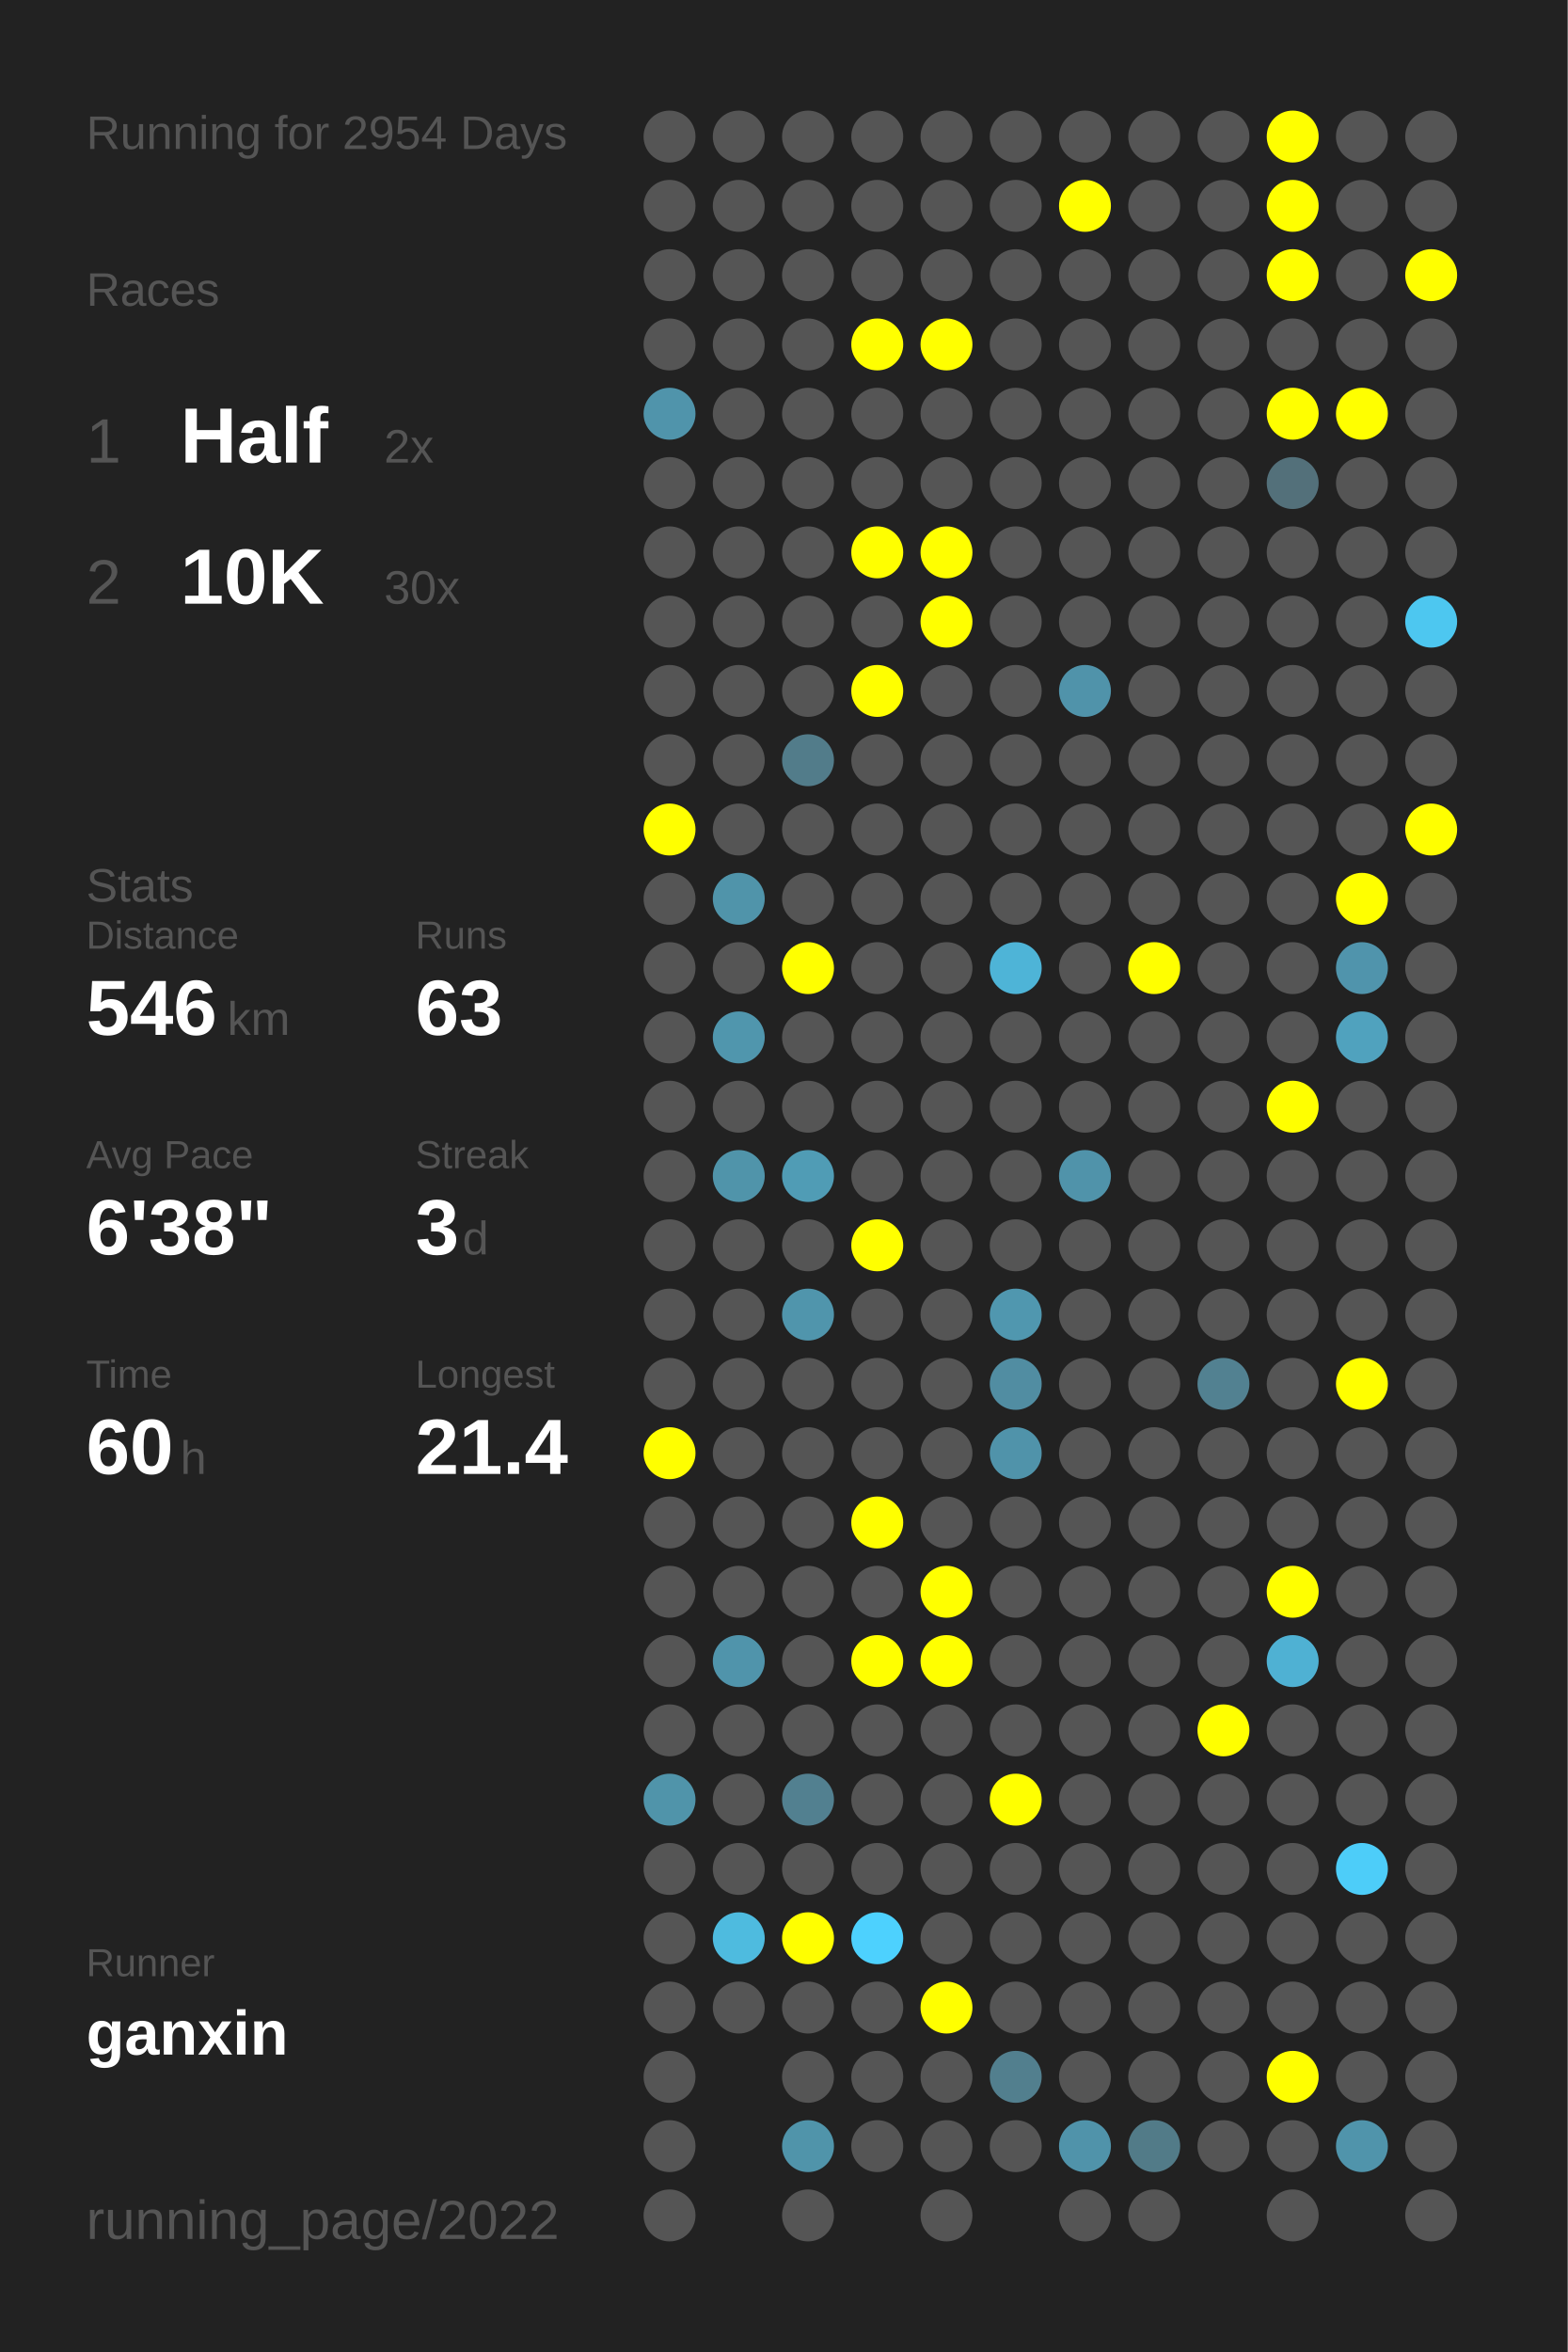
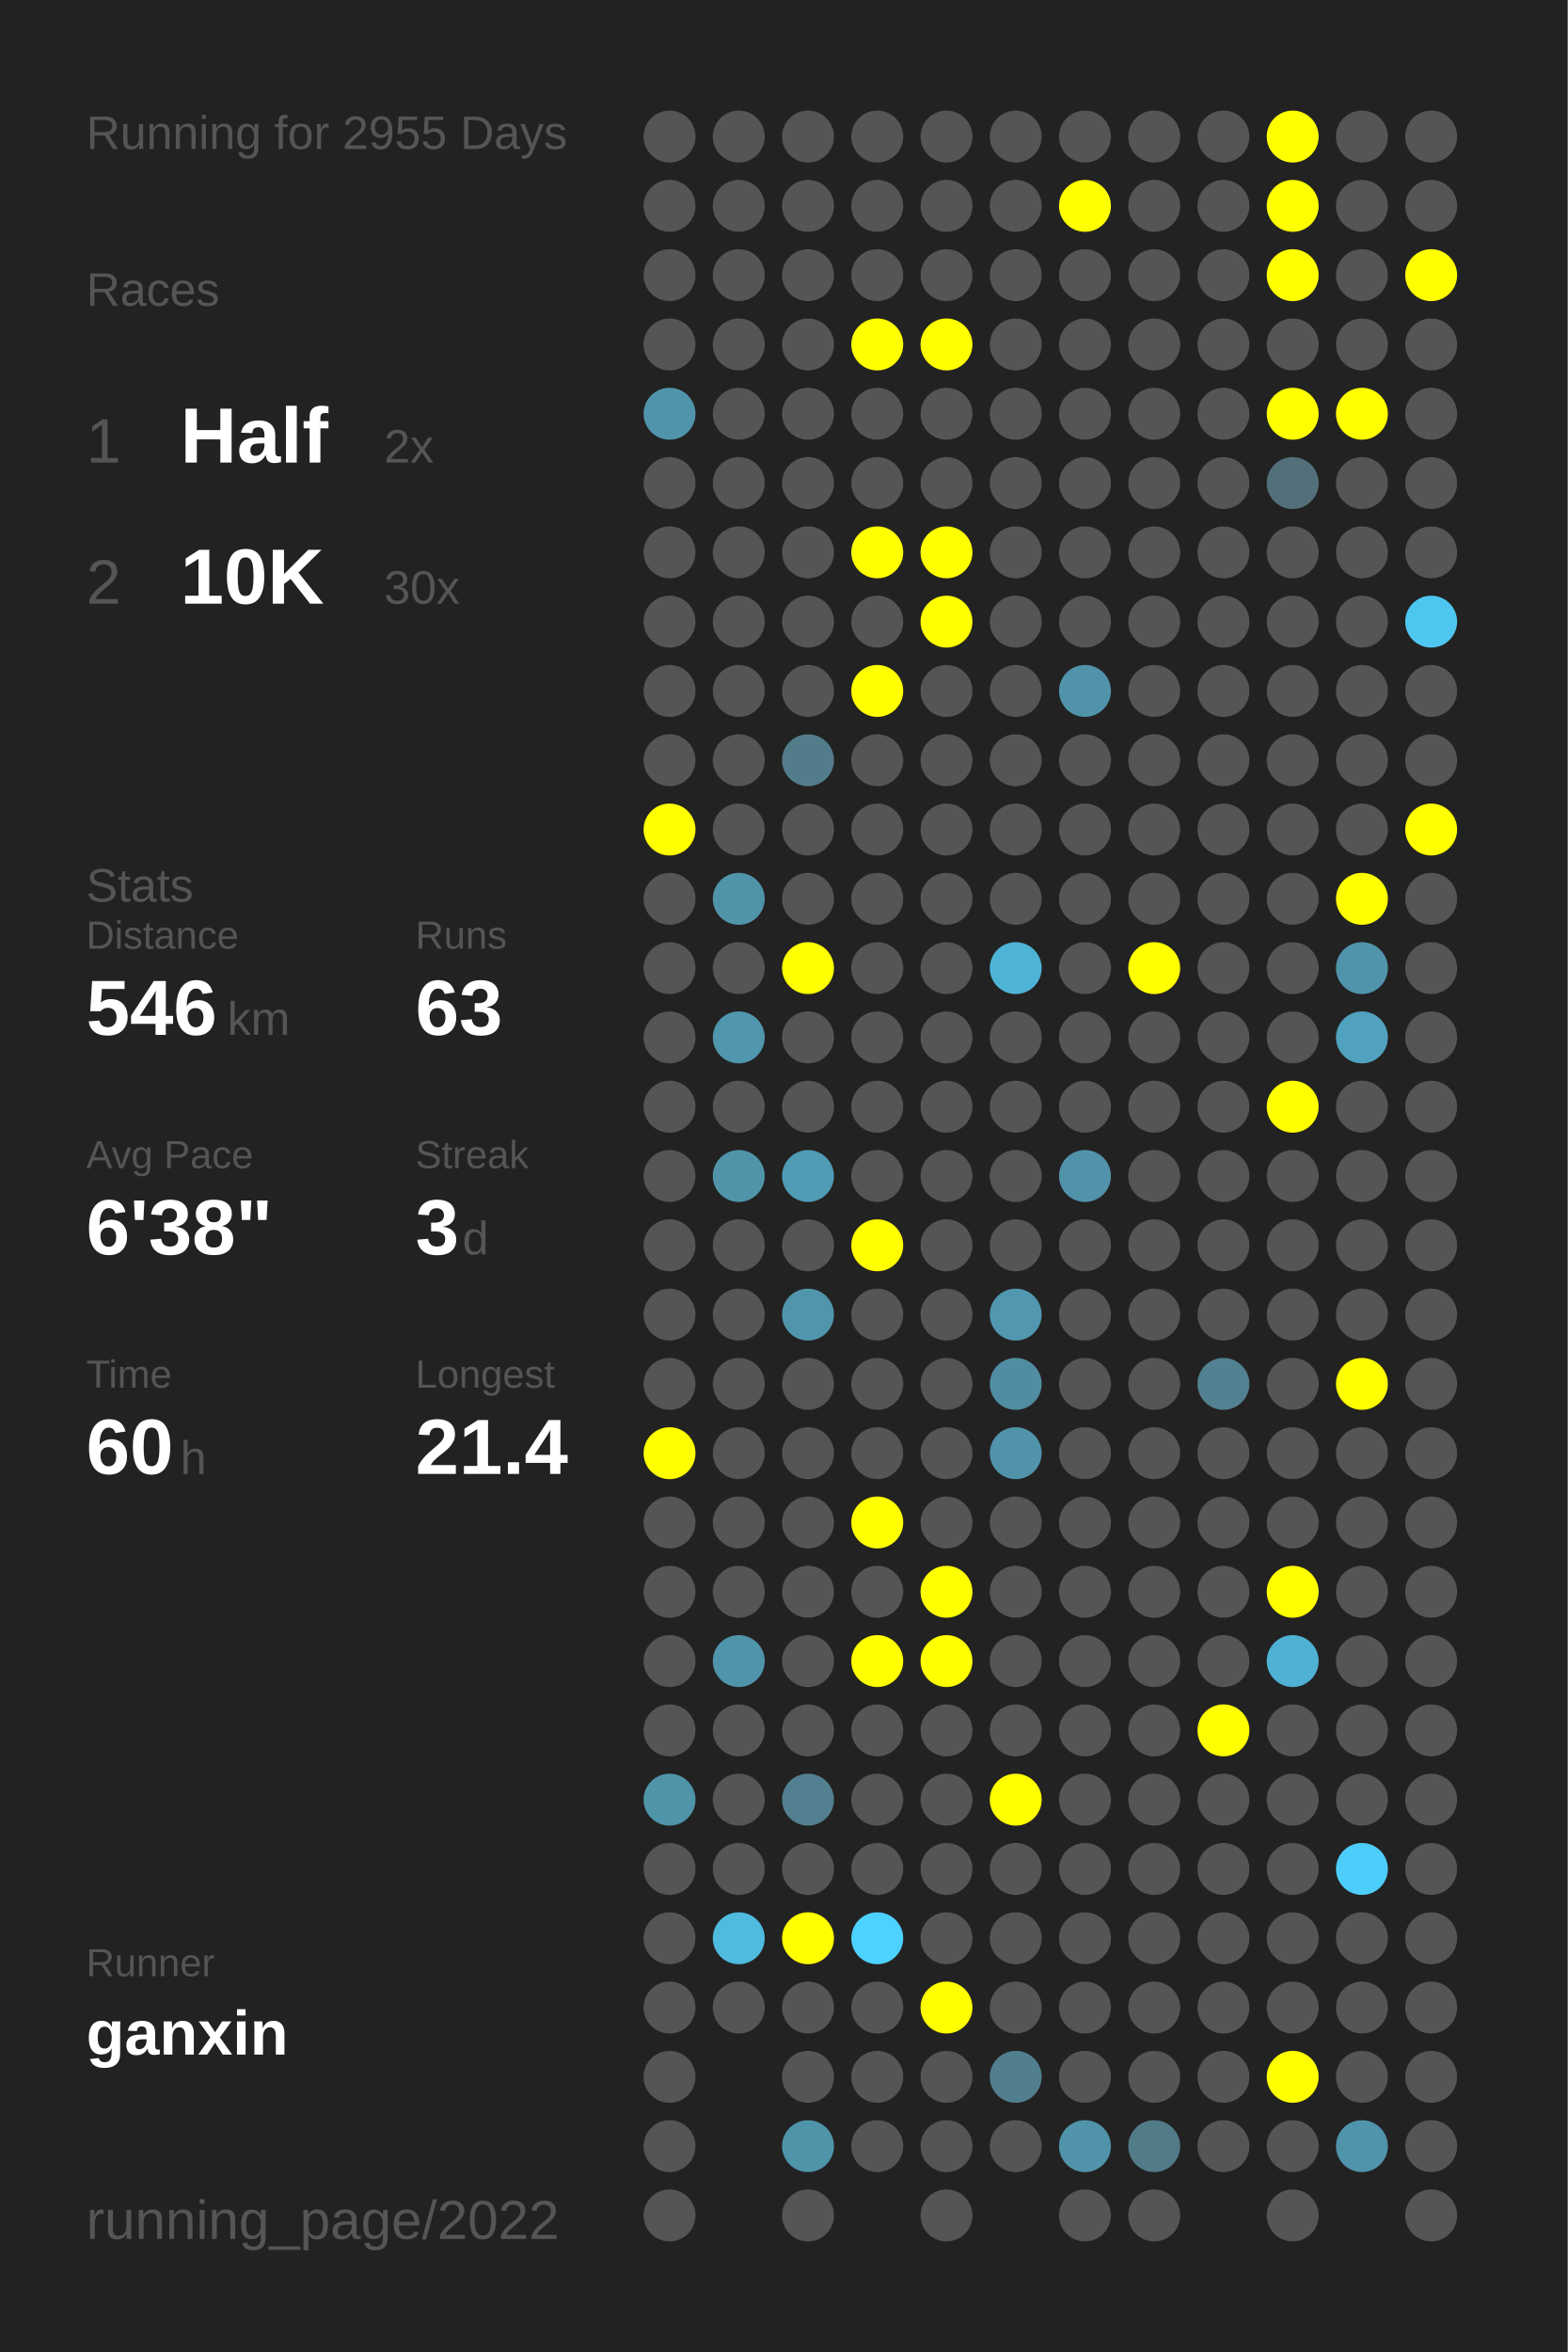
<svg xmlns="http://www.w3.org/2000/svg" baseProfile="full" height="300mm" version="1.1" viewBox="0,0,200,300" width="200mm">
  <defs />
  <rect fill="#222222" height="300" width="200" x="0" y="0" />
-   <text fill="#555555" style="font-size:6px; font-family:Arial;" x="11" y="19">Running for 2954 Days</text>
+   <text fill="#555555" style="font-size:6px; font-family:Arial;" x="11" y="19">Running for 2955 Days</text>
  <text fill="#555555" style="font-size:6px; font-family:Arial;" x="11" y="39">Races</text>
  <text fill="#555555" style="font-size:8px; font-family:Arial;" x="11" y="59">1</text>
  <text fill="#FFFFFF" style="font-size:10px; font-family:Arial; font-weight:bold;" x="23" y="59">Half</text>
  <text fill="#555555" style="font-size:6px; font-family:Arial;" x="49" y="59">2x</text>
  <text fill="#555555" style="font-size:8px; font-family:Arial;" x="11" y="77">2</text>
  <text fill="#FFFFFF" style="font-size:10px; font-family:Arial; font-weight:bold;" x="23" y="77">10K</text>
  <text fill="#555555" style="font-size:6px; font-family:Arial;" x="49" y="77">30x</text>
  <text fill="#555555" style="font-size:6px; font-family:Arial;" x="11" y="115">Stats</text>
  <text fill="#555555" style="font-size:5px; font-family:Arial;" x="11" y="121">Distance</text>
  <text fill="#FFFFFF" style="font-size:10px; font-family:Arial; font-weight:bold;" x="11" y="132">546</text>
  <text fill="#555555" style="font-size:6px; font-family:Arial;" x="29" y="132">km</text>
  <text fill="#555555" style="font-size:5px; font-family:Arial;" x="53" y="121">Runs</text>
  <text fill="#FFFFFF" style="font-size:10px; font-family:Arial; font-weight:bold;" x="53" y="132">63</text>
  <text fill="#555555" style="font-size:5px; font-family:Arial;" x="11" y="149">Avg Pace</text>
  <text fill="#FFFFFF" style="font-size:10px; font-family:Arial; font-weight:bold;" x="11" y="160">6'38"</text>
  <text fill="#555555" style="font-size:5px; font-family:Arial;" x="53" y="149">Streak</text>
  <text fill="#FFFFFF" style="font-size:10px; font-family:Arial; font-weight:bold;" x="53" y="160">3</text>
  <text fill="#555555" style="font-size:6px; font-family:Arial;" x="59" y="160">d</text>
  <text fill="#555555" style="font-size:5px; font-family:Arial;" x="11" y="177">Time</text>
  <text fill="#FFFFFF" style="font-size:10px; font-family:Arial; font-weight:bold;" x="11" y="188">60</text>
  <text fill="#555555" style="font-size:6px; font-family:Arial;" x="23" y="188">h</text>
  <text fill="#555555" style="font-size:5px; font-family:Arial;" x="53" y="177">Longest</text>
  <text fill="#FFFFFF" style="font-size:10px; font-family:Arial; font-weight:bold;" x="53" y="188">21.4</text>
  <text fill="#555555" style="font-size:5px; font-family:Arial;" x="11" y="252.065">Runner</text>
  <text fill="#FFFFFF" style="font-size:8px; font-family:Arial; font-weight:bold;" x="11" y="262.065">ganxin</text>
  <text fill="#555555" style="font-size:7px; font-family:Arial;" x="11" y="285.581">running_page/2022</text>
  <circle cx="85.417" cy="17.419" fill="#555555" r="3.312" />
  <circle cx="85.417" cy="26.258" fill="#555555" r="3.312" />
  <circle cx="85.417" cy="35.097" fill="#555555" r="3.312" />
  <circle cx="85.417" cy="43.935" fill="#555555" r="3.312" />
  <circle cx="85.417" cy="52.774" fill="#5094ab" r="3.312" />
  <circle cx="85.417" cy="61.613" fill="#555555" r="3.312" />
  <circle cx="85.417" cy="70.452" fill="#555555" r="3.312" />
  <circle cx="85.417" cy="79.29" fill="#555555" r="3.312" />
  <circle cx="85.417" cy="88.129" fill="#555555" r="3.312" />
  <circle cx="85.417" cy="96.968" fill="#555555" r="3.312" />
  <circle cx="85.417" cy="105.806" fill="#FFFF00" r="3.312" />
  <circle cx="85.417" cy="114.645" fill="#555555" r="3.312" />
  <circle cx="85.417" cy="123.484" fill="#555555" r="3.312" />
  <circle cx="85.417" cy="132.323" fill="#555555" r="3.312" />
  <circle cx="85.417" cy="141.161" fill="#555555" r="3.312" />
  <circle cx="85.417" cy="150" fill="#555555" r="3.312" />
  <circle cx="85.417" cy="158.839" fill="#555555" r="3.312" />
  <circle cx="85.417" cy="167.677" fill="#555555" r="3.312" />
  <circle cx="85.417" cy="176.516" fill="#555555" r="3.312" />
  <circle cx="85.417" cy="185.355" fill="#FFFF00" r="3.312" />
  <circle cx="85.417" cy="194.194" fill="#555555" r="3.312" />
  <circle cx="85.417" cy="203.032" fill="#555555" r="3.312" />
  <circle cx="85.417" cy="211.871" fill="#555555" r="3.312" />
  <circle cx="85.417" cy="220.71" fill="#555555" r="3.312" />
  <circle cx="85.417" cy="229.548" fill="#5094aa" r="3.312" />
  <circle cx="85.417" cy="238.387" fill="#555555" r="3.312" />
  <circle cx="85.417" cy="247.226" fill="#555555" r="3.312" />
  <circle cx="85.417" cy="256.065" fill="#555555" r="3.312" />
  <circle cx="85.417" cy="264.903" fill="#555555" r="3.312" />
  <circle cx="85.417" cy="273.742" fill="#555555" r="3.312" />
  <circle cx="85.417" cy="282.581" fill="#555555" r="3.312" />
  <circle cx="94.25" cy="17.419" fill="#555555" r="3.312" />
  <circle cx="94.25" cy="26.258" fill="#555555" r="3.312" />
  <circle cx="94.25" cy="35.097" fill="#555555" r="3.312" />
  <circle cx="94.25" cy="43.935" fill="#555555" r="3.312" />
  <circle cx="94.25" cy="52.774" fill="#555555" r="3.312" />
  <circle cx="94.25" cy="61.613" fill="#555555" r="3.312" />
  <circle cx="94.25" cy="70.452" fill="#555555" r="3.312" />
  <circle cx="94.25" cy="79.29" fill="#555555" r="3.312" />
  <circle cx="94.25" cy="88.129" fill="#555555" r="3.312" />
  <circle cx="94.25" cy="96.968" fill="#555555" r="3.312" />
  <circle cx="94.25" cy="105.806" fill="#555555" r="3.312" />
  <circle cx="94.25" cy="114.645" fill="#5094aa" r="3.312" />
  <circle cx="94.25" cy="123.484" fill="#555555" r="3.312" />
  <circle cx="94.25" cy="132.323" fill="#5096ad" r="3.312" />
  <circle cx="94.25" cy="141.161" fill="#555555" r="3.312" />
  <circle cx="94.25" cy="150" fill="#5094aa" r="3.312" />
  <circle cx="94.25" cy="158.839" fill="#555555" r="3.312" />
  <circle cx="94.25" cy="167.677" fill="#555555" r="3.312" />
  <circle cx="94.25" cy="176.516" fill="#555555" r="3.312" />
  <circle cx="94.25" cy="185.355" fill="#555555" r="3.312" />
  <circle cx="94.25" cy="194.194" fill="#555555" r="3.312" />
  <circle cx="94.25" cy="203.032" fill="#555555" r="3.312" />
  <circle cx="94.25" cy="211.871" fill="#5094ab" r="3.312" />
  <circle cx="94.25" cy="220.71" fill="#555555" r="3.312" />
  <circle cx="94.25" cy="229.548" fill="#555555" r="3.312" />
  <circle cx="94.25" cy="238.387" fill="#555555" r="3.312" />
  <circle cx="94.25" cy="247.226" fill="#4ebbdf" r="3.312" />
  <circle cx="94.25" cy="256.065" fill="#555555" r="3.312" />
  <circle cx="103.083" cy="17.419" fill="#555555" r="3.312" />
  <circle cx="103.083" cy="26.258" fill="#555555" r="3.312" />
  <circle cx="103.083" cy="35.097" fill="#555555" r="3.312" />
  <circle cx="103.083" cy="43.935" fill="#555555" r="3.312" />
  <circle cx="103.083" cy="52.774" fill="#555555" r="3.312" />
  <circle cx="103.083" cy="61.613" fill="#555555" r="3.312" />
  <circle cx="103.083" cy="70.452" fill="#555555" r="3.312" />
  <circle cx="103.083" cy="79.29" fill="#555555" r="3.312" />
  <circle cx="103.083" cy="88.129" fill="#555555" r="3.312" />
  <circle cx="103.083" cy="96.968" fill="#527c8a" r="3.312" />
  <circle cx="103.083" cy="105.806" fill="#555555" r="3.312" />
  <circle cx="103.083" cy="114.645" fill="#555555" r="3.312" />
  <circle cx="103.083" cy="123.484" fill="#FFFF00" r="3.312" />
  <circle cx="103.083" cy="132.323" fill="#555555" r="3.312" />
  <circle cx="103.083" cy="141.161" fill="#555555" r="3.312" />
  <circle cx="103.083" cy="150" fill="#509cb5" r="3.312" />
  <circle cx="103.083" cy="158.839" fill="#555555" r="3.312" />
  <circle cx="103.083" cy="167.677" fill="#5095ac" r="3.312" />
  <circle cx="103.083" cy="176.516" fill="#555555" r="3.312" />
  <circle cx="103.083" cy="185.355" fill="#555555" r="3.312" />
  <circle cx="103.083" cy="194.194" fill="#555555" r="3.312" />
  <circle cx="103.083" cy="203.032" fill="#555555" r="3.312" />
  <circle cx="103.083" cy="211.871" fill="#555555" r="3.312" />
  <circle cx="103.083" cy="220.71" fill="#555555" r="3.312" />
  <circle cx="103.083" cy="229.548" fill="#528090" r="3.312" />
  <circle cx="103.083" cy="238.387" fill="#555555" r="3.312" />
  <circle cx="103.083" cy="247.226" fill="#FFFF00" r="3.312" />
  <circle cx="103.083" cy="256.065" fill="#555555" r="3.312" />
  <circle cx="103.083" cy="264.903" fill="#555555" r="3.312" />
  <circle cx="103.083" cy="273.742" fill="#5094aa" r="3.312" />
  <circle cx="103.083" cy="282.581" fill="#555555" r="3.312" />
  <circle cx="111.917" cy="17.419" fill="#555555" r="3.312" />
  <circle cx="111.917" cy="26.258" fill="#555555" r="3.312" />
  <circle cx="111.917" cy="35.097" fill="#555555" r="3.312" />
  <circle cx="111.917" cy="43.935" fill="#FFFF00" r="3.312" />
  <circle cx="111.917" cy="52.774" fill="#555555" r="3.312" />
  <circle cx="111.917" cy="61.613" fill="#555555" r="3.312" />
  <circle cx="111.917" cy="70.452" fill="#FFFF00" r="3.312" />
  <circle cx="111.917" cy="79.29" fill="#555555" r="3.312" />
  <circle cx="111.917" cy="88.129" fill="#FFFF00" r="3.312" />
  <circle cx="111.917" cy="96.968" fill="#555555" r="3.312" />
  <circle cx="111.917" cy="105.806" fill="#555555" r="3.312" />
  <circle cx="111.917" cy="114.645" fill="#555555" r="3.312" />
  <circle cx="111.917" cy="123.484" fill="#555555" r="3.312" />
  <circle cx="111.917" cy="132.323" fill="#555555" r="3.312" />
  <circle cx="111.917" cy="141.161" fill="#555555" r="3.312" />
  <circle cx="111.917" cy="150" fill="#555555" r="3.312" />
  <circle cx="111.917" cy="158.839" fill="#FFFF00" r="3.312" />
  <circle cx="111.917" cy="167.677" fill="#555555" r="3.312" />
  <circle cx="111.917" cy="176.516" fill="#555555" r="3.312" />
  <circle cx="111.917" cy="185.355" fill="#555555" r="3.312" />
  <circle cx="111.917" cy="194.194" fill="#FFFF00" r="3.312" />
  <circle cx="111.917" cy="203.032" fill="#555555" r="3.312" />
  <circle cx="111.917" cy="211.871" fill="#FFFF00" r="3.312" />
  <circle cx="111.917" cy="220.71" fill="#555555" r="3.312" />
  <circle cx="111.917" cy="229.548" fill="#555555" r="3.312" />
  <circle cx="111.917" cy="238.387" fill="#555555" r="3.312" />
  <circle cx="111.917" cy="247.226" fill="#4dd1fe" r="3.312" />
  <circle cx="111.917" cy="256.065" fill="#555555" r="3.312" />
  <circle cx="111.917" cy="264.903" fill="#555555" r="3.312" />
  <circle cx="111.917" cy="273.742" fill="#555555" r="3.312" />
  <circle cx="120.75" cy="17.419" fill="#555555" r="3.312" />
  <circle cx="120.75" cy="26.258" fill="#555555" r="3.312" />
  <circle cx="120.75" cy="35.097" fill="#555555" r="3.312" />
  <circle cx="120.75" cy="43.935" fill="#FFFF00" r="3.312" />
  <circle cx="120.75" cy="52.774" fill="#555555" r="3.312" />
  <circle cx="120.75" cy="61.613" fill="#555555" r="3.312" />
  <circle cx="120.75" cy="70.452" fill="#FFFF00" r="3.312" />
  <circle cx="120.75" cy="79.29" fill="#FFFF00" r="3.312" />
  <circle cx="120.75" cy="88.129" fill="#555555" r="3.312" />
  <circle cx="120.75" cy="96.968" fill="#555555" r="3.312" />
  <circle cx="120.75" cy="105.806" fill="#555555" r="3.312" />
  <circle cx="120.75" cy="114.645" fill="#555555" r="3.312" />
  <circle cx="120.75" cy="123.484" fill="#555555" r="3.312" />
  <circle cx="120.75" cy="132.323" fill="#555555" r="3.312" />
  <circle cx="120.75" cy="141.161" fill="#555555" r="3.312" />
  <circle cx="120.75" cy="150" fill="#555555" r="3.312" />
  <circle cx="120.75" cy="158.839" fill="#555555" r="3.312" />
  <circle cx="120.75" cy="167.677" fill="#555555" r="3.312" />
  <circle cx="120.75" cy="176.516" fill="#555555" r="3.312" />
  <circle cx="120.75" cy="185.355" fill="#555555" r="3.312" />
  <circle cx="120.75" cy="194.194" fill="#555555" r="3.312" />
  <circle cx="120.75" cy="203.032" fill="#FFFF00" r="3.312" />
  <circle cx="120.75" cy="211.871" fill="#FFFF00" r="3.312" />
  <circle cx="120.75" cy="220.71" fill="#555555" r="3.312" />
  <circle cx="120.75" cy="229.548" fill="#555555" r="3.312" />
  <circle cx="120.75" cy="238.387" fill="#555555" r="3.312" />
  <circle cx="120.75" cy="247.226" fill="#555555" r="3.312" />
  <circle cx="120.75" cy="256.065" fill="#FFFF00" r="3.312" />
  <circle cx="120.75" cy="264.903" fill="#555555" r="3.312" />
  <circle cx="120.75" cy="273.742" fill="#555555" r="3.312" />
  <circle cx="120.75" cy="282.581" fill="#555555" r="3.312" />
  <circle cx="129.583" cy="17.419" fill="#555555" r="3.312" />
  <circle cx="129.583" cy="26.258" fill="#555555" r="3.312" />
  <circle cx="129.583" cy="35.097" fill="#555555" r="3.312" />
  <circle cx="129.583" cy="43.935" fill="#555555" r="3.312" />
  <circle cx="129.583" cy="52.774" fill="#555555" r="3.312" />
  <circle cx="129.583" cy="61.613" fill="#555555" r="3.312" />
  <circle cx="129.583" cy="70.452" fill="#555555" r="3.312" />
  <circle cx="129.583" cy="79.29" fill="#555555" r="3.312" />
  <circle cx="129.583" cy="88.129" fill="#555555" r="3.312" />
  <circle cx="129.583" cy="96.968" fill="#555555" r="3.312" />
  <circle cx="129.583" cy="105.806" fill="#555555" r="3.312" />
  <circle cx="129.583" cy="114.645" fill="#555555" r="3.312" />
  <circle cx="129.583" cy="123.484" fill="#4eb4d7" r="3.312" />
  <circle cx="129.583" cy="132.323" fill="#555555" r="3.312" />
  <circle cx="129.583" cy="141.161" fill="#555555" r="3.312" />
  <circle cx="129.583" cy="150" fill="#555555" r="3.312" />
  <circle cx="129.583" cy="158.839" fill="#555555" r="3.312" />
  <circle cx="129.583" cy="167.677" fill="#5097af" r="3.312" />
  <circle cx="129.583" cy="176.516" fill="#518da2" r="3.312" />
  <circle cx="129.583" cy="185.355" fill="#5093aa" r="3.312" />
  <circle cx="129.583" cy="194.194" fill="#555555" r="3.312" />
  <circle cx="129.583" cy="203.032" fill="#555555" r="3.312" />
  <circle cx="129.583" cy="211.871" fill="#555555" r="3.312" />
  <circle cx="129.583" cy="220.71" fill="#555555" r="3.312" />
  <circle cx="129.583" cy="229.548" fill="#FFFF00" r="3.312" />
  <circle cx="129.583" cy="238.387" fill="#555555" r="3.312" />
  <circle cx="129.583" cy="247.226" fill="#555555" r="3.312" />
  <circle cx="129.583" cy="256.065" fill="#555555" r="3.312" />
  <circle cx="129.583" cy="264.903" fill="#527f8e" r="3.312" />
  <circle cx="129.583" cy="273.742" fill="#555555" r="3.312" />
  <circle cx="138.417" cy="17.419" fill="#555555" r="3.312" />
  <circle cx="138.417" cy="26.258" fill="#FFFF00" r="3.312" />
  <circle cx="138.417" cy="35.097" fill="#555555" r="3.312" />
  <circle cx="138.417" cy="43.935" fill="#555555" r="3.312" />
  <circle cx="138.417" cy="52.774" fill="#555555" r="3.312" />
  <circle cx="138.417" cy="61.613" fill="#555555" r="3.312" />
  <circle cx="138.417" cy="70.452" fill="#555555" r="3.312" />
  <circle cx="138.417" cy="79.29" fill="#555555" r="3.312" />
  <circle cx="138.417" cy="88.129" fill="#5093aa" r="3.312" />
  <circle cx="138.417" cy="96.968" fill="#555555" r="3.312" />
  <circle cx="138.417" cy="105.806" fill="#555555" r="3.312" />
  <circle cx="138.417" cy="114.645" fill="#555555" r="3.312" />
  <circle cx="138.417" cy="123.484" fill="#555555" r="3.312" />
  <circle cx="138.417" cy="132.323" fill="#555555" r="3.312" />
  <circle cx="138.417" cy="141.161" fill="#555555" r="3.312" />
  <circle cx="138.417" cy="150" fill="#5093aa" r="3.312" />
  <circle cx="138.417" cy="158.839" fill="#555555" r="3.312" />
  <circle cx="138.417" cy="167.677" fill="#555555" r="3.312" />
  <circle cx="138.417" cy="176.516" fill="#555555" r="3.312" />
  <circle cx="138.417" cy="185.355" fill="#555555" r="3.312" />
  <circle cx="138.417" cy="194.194" fill="#555555" r="3.312" />
  <circle cx="138.417" cy="203.032" fill="#555555" r="3.312" />
  <circle cx="138.417" cy="211.871" fill="#555555" r="3.312" />
  <circle cx="138.417" cy="220.71" fill="#555555" r="3.312" />
  <circle cx="138.417" cy="229.548" fill="#555555" r="3.312" />
  <circle cx="138.417" cy="238.387" fill="#555555" r="3.312" />
  <circle cx="138.417" cy="247.226" fill="#555555" r="3.312" />
  <circle cx="138.417" cy="256.065" fill="#555555" r="3.312" />
  <circle cx="138.417" cy="264.903" fill="#555555" r="3.312" />
  <circle cx="138.417" cy="273.742" fill="#5093aa" r="3.312" />
  <circle cx="138.417" cy="282.581" fill="#555555" r="3.312" />
  <circle cx="147.25" cy="17.419" fill="#555555" r="3.312" />
  <circle cx="147.25" cy="26.258" fill="#555555" r="3.312" />
  <circle cx="147.25" cy="35.097" fill="#555555" r="3.312" />
  <circle cx="147.25" cy="43.935" fill="#555555" r="3.312" />
  <circle cx="147.25" cy="52.774" fill="#555555" r="3.312" />
  <circle cx="147.25" cy="61.613" fill="#555555" r="3.312" />
  <circle cx="147.25" cy="70.452" fill="#555555" r="3.312" />
  <circle cx="147.25" cy="79.29" fill="#555555" r="3.312" />
  <circle cx="147.25" cy="88.129" fill="#555555" r="3.312" />
  <circle cx="147.25" cy="96.968" fill="#555555" r="3.312" />
  <circle cx="147.25" cy="105.806" fill="#555555" r="3.312" />
  <circle cx="147.25" cy="114.645" fill="#555555" r="3.312" />
  <circle cx="147.25" cy="123.484" fill="#FFFF00" r="3.312" />
  <circle cx="147.25" cy="132.323" fill="#555555" r="3.312" />
  <circle cx="147.25" cy="141.161" fill="#555555" r="3.312" />
  <circle cx="147.25" cy="150" fill="#555555" r="3.312" />
  <circle cx="147.25" cy="158.839" fill="#555555" r="3.312" />
  <circle cx="147.25" cy="167.677" fill="#555555" r="3.312" />
  <circle cx="147.25" cy="176.516" fill="#555555" r="3.312" />
  <circle cx="147.25" cy="185.355" fill="#555555" r="3.312" />
  <circle cx="147.25" cy="194.194" fill="#555555" r="3.312" />
  <circle cx="147.25" cy="203.032" fill="#555555" r="3.312" />
  <circle cx="147.25" cy="211.871" fill="#555555" r="3.312" />
  <circle cx="147.25" cy="220.71" fill="#555555" r="3.312" />
  <circle cx="147.25" cy="229.548" fill="#555555" r="3.312" />
  <circle cx="147.25" cy="238.387" fill="#555555" r="3.312" />
  <circle cx="147.25" cy="247.226" fill="#555555" r="3.312" />
  <circle cx="147.25" cy="256.065" fill="#555555" r="3.312" />
  <circle cx="147.25" cy="264.903" fill="#555555" r="3.312" />
  <circle cx="147.25" cy="273.742" fill="#527b88" r="3.312" />
  <circle cx="147.25" cy="282.581" fill="#555555" r="3.312" />
  <circle cx="156.083" cy="17.419" fill="#555555" r="3.312" />
  <circle cx="156.083" cy="26.258" fill="#555555" r="3.312" />
  <circle cx="156.083" cy="35.097" fill="#555555" r="3.312" />
  <circle cx="156.083" cy="43.935" fill="#555555" r="3.312" />
  <circle cx="156.083" cy="52.774" fill="#555555" r="3.312" />
  <circle cx="156.083" cy="61.613" fill="#555555" r="3.312" />
  <circle cx="156.083" cy="70.452" fill="#555555" r="3.312" />
  <circle cx="156.083" cy="79.29" fill="#555555" r="3.312" />
  <circle cx="156.083" cy="88.129" fill="#555555" r="3.312" />
  <circle cx="156.083" cy="96.968" fill="#555555" r="3.312" />
  <circle cx="156.083" cy="105.806" fill="#555555" r="3.312" />
  <circle cx="156.083" cy="114.645" fill="#555555" r="3.312" />
  <circle cx="156.083" cy="123.484" fill="#555555" r="3.312" />
  <circle cx="156.083" cy="132.323" fill="#555555" r="3.312" />
  <circle cx="156.083" cy="141.161" fill="#555555" r="3.312" />
  <circle cx="156.083" cy="150" fill="#555555" r="3.312" />
  <circle cx="156.083" cy="158.839" fill="#555555" r="3.312" />
  <circle cx="156.083" cy="167.677" fill="#555555" r="3.312" />
  <circle cx="156.083" cy="176.516" fill="#528191" r="3.312" />
  <circle cx="156.083" cy="185.355" fill="#555555" r="3.312" />
  <circle cx="156.083" cy="194.194" fill="#555555" r="3.312" />
  <circle cx="156.083" cy="203.032" fill="#555555" r="3.312" />
  <circle cx="156.083" cy="211.871" fill="#555555" r="3.312" />
  <circle cx="156.083" cy="220.71" fill="#FFFF00" r="3.312" />
  <circle cx="156.083" cy="229.548" fill="#555555" r="3.312" />
  <circle cx="156.083" cy="238.387" fill="#555555" r="3.312" />
  <circle cx="156.083" cy="247.226" fill="#555555" r="3.312" />
  <circle cx="156.083" cy="256.065" fill="#555555" r="3.312" />
  <circle cx="156.083" cy="264.903" fill="#555555" r="3.312" />
  <circle cx="156.083" cy="273.742" fill="#555555" r="3.312" />
  <circle cx="164.917" cy="17.419" fill="#FFFF00" r="3.312" />
  <circle cx="164.917" cy="26.258" fill="#FFFF00" r="3.312" />
  <circle cx="164.917" cy="35.097" fill="#FFFF00" r="3.312" />
  <circle cx="164.917" cy="43.935" fill="#555555" r="3.312" />
  <circle cx="164.917" cy="52.774" fill="#FFFF00" r="3.312" />
  <circle cx="164.917" cy="61.613" fill="#53707a" r="3.312" />
  <circle cx="164.917" cy="70.452" fill="#555555" r="3.312" />
  <circle cx="164.917" cy="79.29" fill="#555555" r="3.312" />
  <circle cx="164.917" cy="88.129" fill="#555555" r="3.312" />
  <circle cx="164.917" cy="96.968" fill="#555555" r="3.312" />
  <circle cx="164.917" cy="105.806" fill="#555555" r="3.312" />
  <circle cx="164.917" cy="114.645" fill="#555555" r="3.312" />
  <circle cx="164.917" cy="123.484" fill="#555555" r="3.312" />
  <circle cx="164.917" cy="132.323" fill="#555555" r="3.312" />
  <circle cx="164.917" cy="141.161" fill="#FFFF00" r="3.312" />
  <circle cx="164.917" cy="150" fill="#555555" r="3.312" />
  <circle cx="164.917" cy="158.839" fill="#555555" r="3.312" />
  <circle cx="164.917" cy="167.677" fill="#555555" r="3.312" />
  <circle cx="164.917" cy="176.516" fill="#555555" r="3.312" />
  <circle cx="164.917" cy="185.355" fill="#555555" r="3.312" />
  <circle cx="164.917" cy="194.194" fill="#555555" r="3.312" />
  <circle cx="164.917" cy="203.032" fill="#FFFF00" r="3.312" />
  <circle cx="164.917" cy="211.871" fill="#4fb1d3" r="3.312" />
  <circle cx="164.917" cy="220.71" fill="#555555" r="3.312" />
  <circle cx="164.917" cy="229.548" fill="#555555" r="3.312" />
  <circle cx="164.917" cy="238.387" fill="#555555" r="3.312" />
  <circle cx="164.917" cy="247.226" fill="#555555" r="3.312" />
  <circle cx="164.917" cy="256.065" fill="#555555" r="3.312" />
  <circle cx="164.917" cy="264.903" fill="#FFFF00" r="3.312" />
  <circle cx="164.917" cy="273.742" fill="#555555" r="3.312" />
  <circle cx="164.917" cy="282.581" fill="#555555" r="3.312" />
  <circle cx="173.75" cy="17.419" fill="#555555" r="3.312" />
  <circle cx="173.75" cy="26.258" fill="#555555" r="3.312" />
  <circle cx="173.75" cy="35.097" fill="#555555" r="3.312" />
  <circle cx="173.75" cy="43.935" fill="#555555" r="3.312" />
  <circle cx="173.75" cy="52.774" fill="#FFFF00" r="3.312" />
  <circle cx="173.75" cy="61.613" fill="#555555" r="3.312" />
  <circle cx="173.75" cy="70.452" fill="#555555" r="3.312" />
  <circle cx="173.75" cy="79.29" fill="#555555" r="3.312" />
  <circle cx="173.75" cy="88.129" fill="#555555" r="3.312" />
  <circle cx="173.75" cy="96.968" fill="#555555" r="3.312" />
  <circle cx="173.75" cy="105.806" fill="#555555" r="3.312" />
  <circle cx="173.75" cy="114.645" fill="#FFFF00" r="3.312" />
  <circle cx="173.75" cy="123.484" fill="#5094ac" r="3.312" />
  <circle cx="173.75" cy="132.323" fill="#50a2be" r="3.312" />
  <circle cx="173.75" cy="141.161" fill="#555555" r="3.312" />
  <circle cx="173.75" cy="150" fill="#555555" r="3.312" />
  <circle cx="173.75" cy="158.839" fill="#555555" r="3.312" />
  <circle cx="173.75" cy="167.677" fill="#555555" r="3.312" />
  <circle cx="173.75" cy="176.516" fill="#FFFF00" r="3.312" />
  <circle cx="173.75" cy="185.355" fill="#555555" r="3.312" />
  <circle cx="173.75" cy="194.194" fill="#555555" r="3.312" />
  <circle cx="173.75" cy="203.032" fill="#555555" r="3.312" />
  <circle cx="173.75" cy="211.871" fill="#555555" r="3.312" />
  <circle cx="173.75" cy="220.71" fill="#555555" r="3.312" />
  <circle cx="173.75" cy="229.548" fill="#555555" r="3.312" />
  <circle cx="173.75" cy="238.387" fill="#4dcdf9" r="3.312" />
  <circle cx="173.75" cy="247.226" fill="#555555" r="3.312" />
  <circle cx="173.75" cy="256.065" fill="#555555" r="3.312" />
  <circle cx="173.75" cy="264.903" fill="#555555" r="3.312" />
  <circle cx="173.75" cy="273.742" fill="#5094ab" r="3.312" />
  <circle cx="182.583" cy="17.419" fill="#555555" r="3.312" />
  <circle cx="182.583" cy="26.258" fill="#555555" r="3.312" />
  <circle cx="182.583" cy="35.097" fill="#FFFF00" r="3.312" />
  <circle cx="182.583" cy="43.935" fill="#555555" r="3.312" />
  <circle cx="182.583" cy="52.774" fill="#555555" r="3.312" />
  <circle cx="182.583" cy="61.613" fill="#555555" r="3.312" />
  <circle cx="182.583" cy="70.452" fill="#555555" r="3.312" />
  <circle cx="182.583" cy="79.29" fill="#4dc7f0" r="3.312" />
  <circle cx="182.583" cy="88.129" fill="#555555" r="3.312" />
  <circle cx="182.583" cy="96.968" fill="#555555" r="3.312" />
  <circle cx="182.583" cy="105.806" fill="#FFFF00" r="3.312" />
  <circle cx="182.583" cy="114.645" fill="#555555" r="3.312" />
  <circle cx="182.583" cy="123.484" fill="#555555" r="3.312" />
  <circle cx="182.583" cy="132.323" fill="#555555" r="3.312" />
  <circle cx="182.583" cy="141.161" fill="#555555" r="3.312" />
  <circle cx="182.583" cy="150" fill="#555555" r="3.312" />
  <circle cx="182.583" cy="158.839" fill="#555555" r="3.312" />
  <circle cx="182.583" cy="167.677" fill="#555555" r="3.312" />
  <circle cx="182.583" cy="176.516" fill="#555555" r="3.312" />
  <circle cx="182.583" cy="185.355" fill="#555555" r="3.312" />
  <circle cx="182.583" cy="194.194" fill="#555555" r="3.312" />
  <circle cx="182.583" cy="203.032" fill="#555555" r="3.312" />
  <circle cx="182.583" cy="211.871" fill="#555555" r="3.312" />
  <circle cx="182.583" cy="220.71" fill="#555555" r="3.312" />
  <circle cx="182.583" cy="229.548" fill="#555555" r="3.312" />
  <circle cx="182.583" cy="238.387" fill="#555555" r="3.312" />
  <circle cx="182.583" cy="247.226" fill="#555555" r="3.312" />
  <circle cx="182.583" cy="256.065" fill="#555555" r="3.312" />
  <circle cx="182.583" cy="264.903" fill="#555555" r="3.312" />
  <circle cx="182.583" cy="273.742" fill="#555555" r="3.312" />
  <circle cx="182.583" cy="282.581" fill="#555555" r="3.312" />
</svg>
